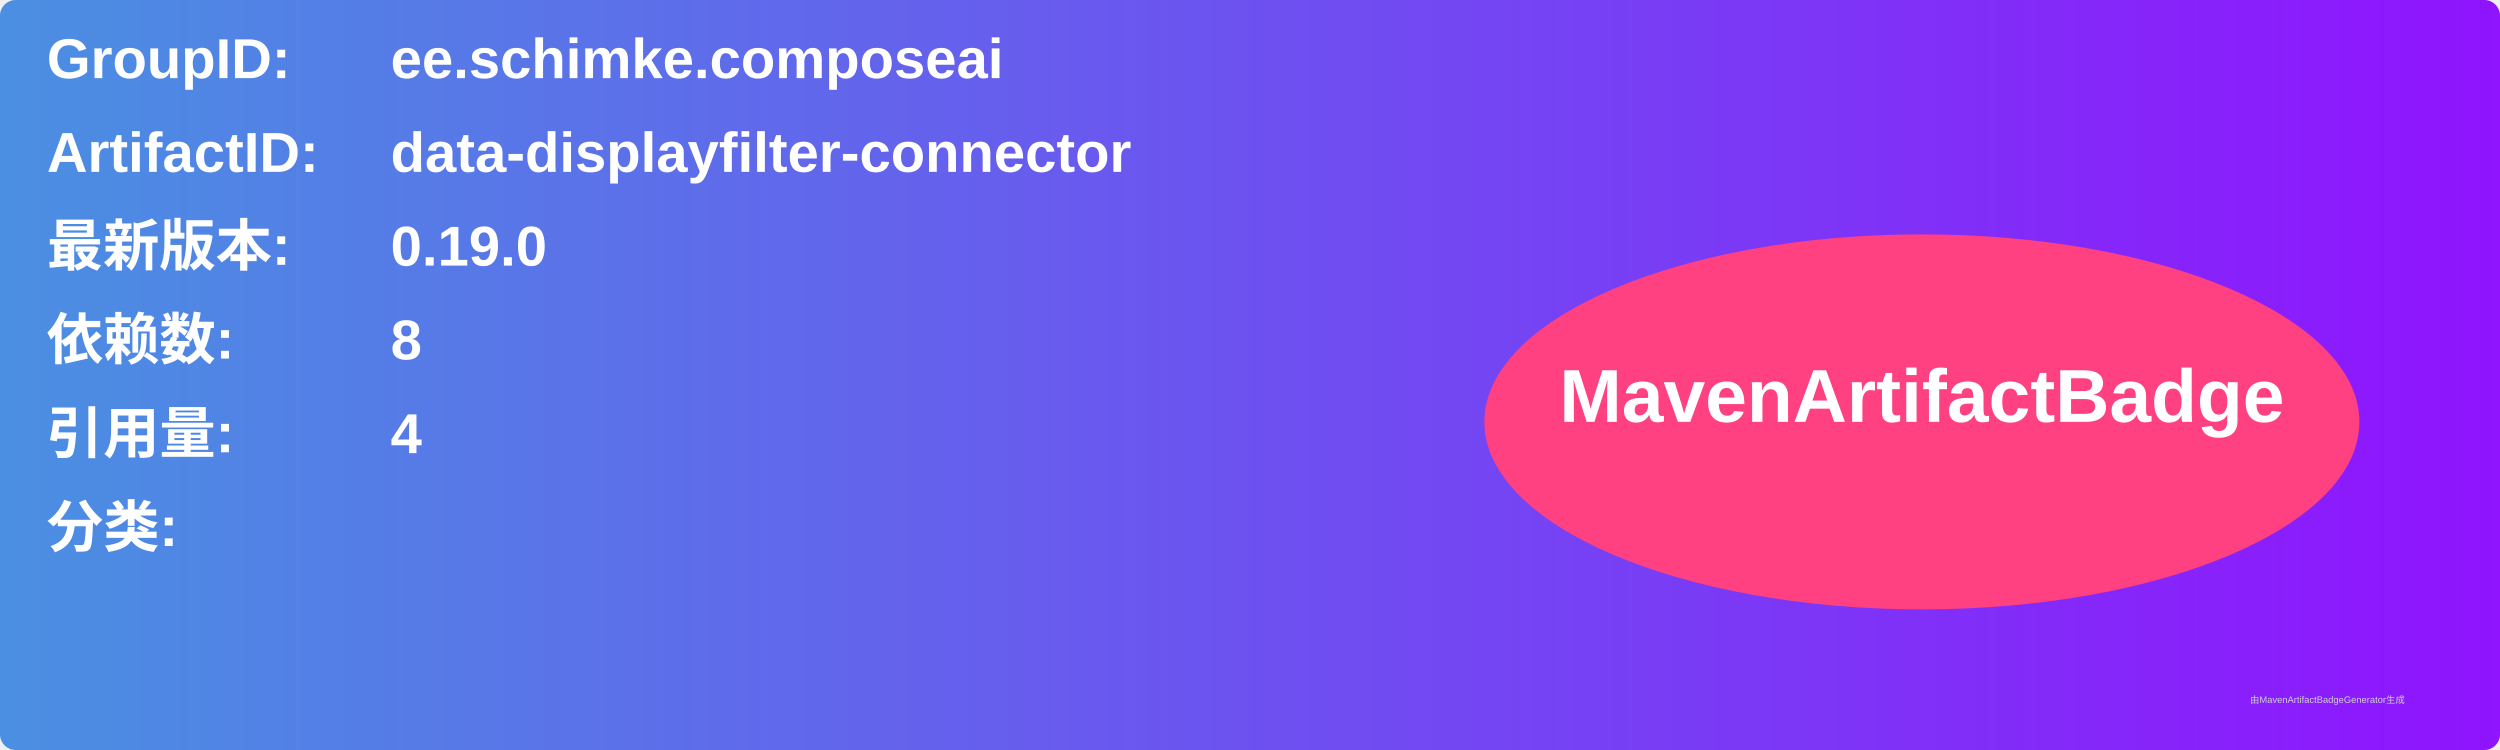
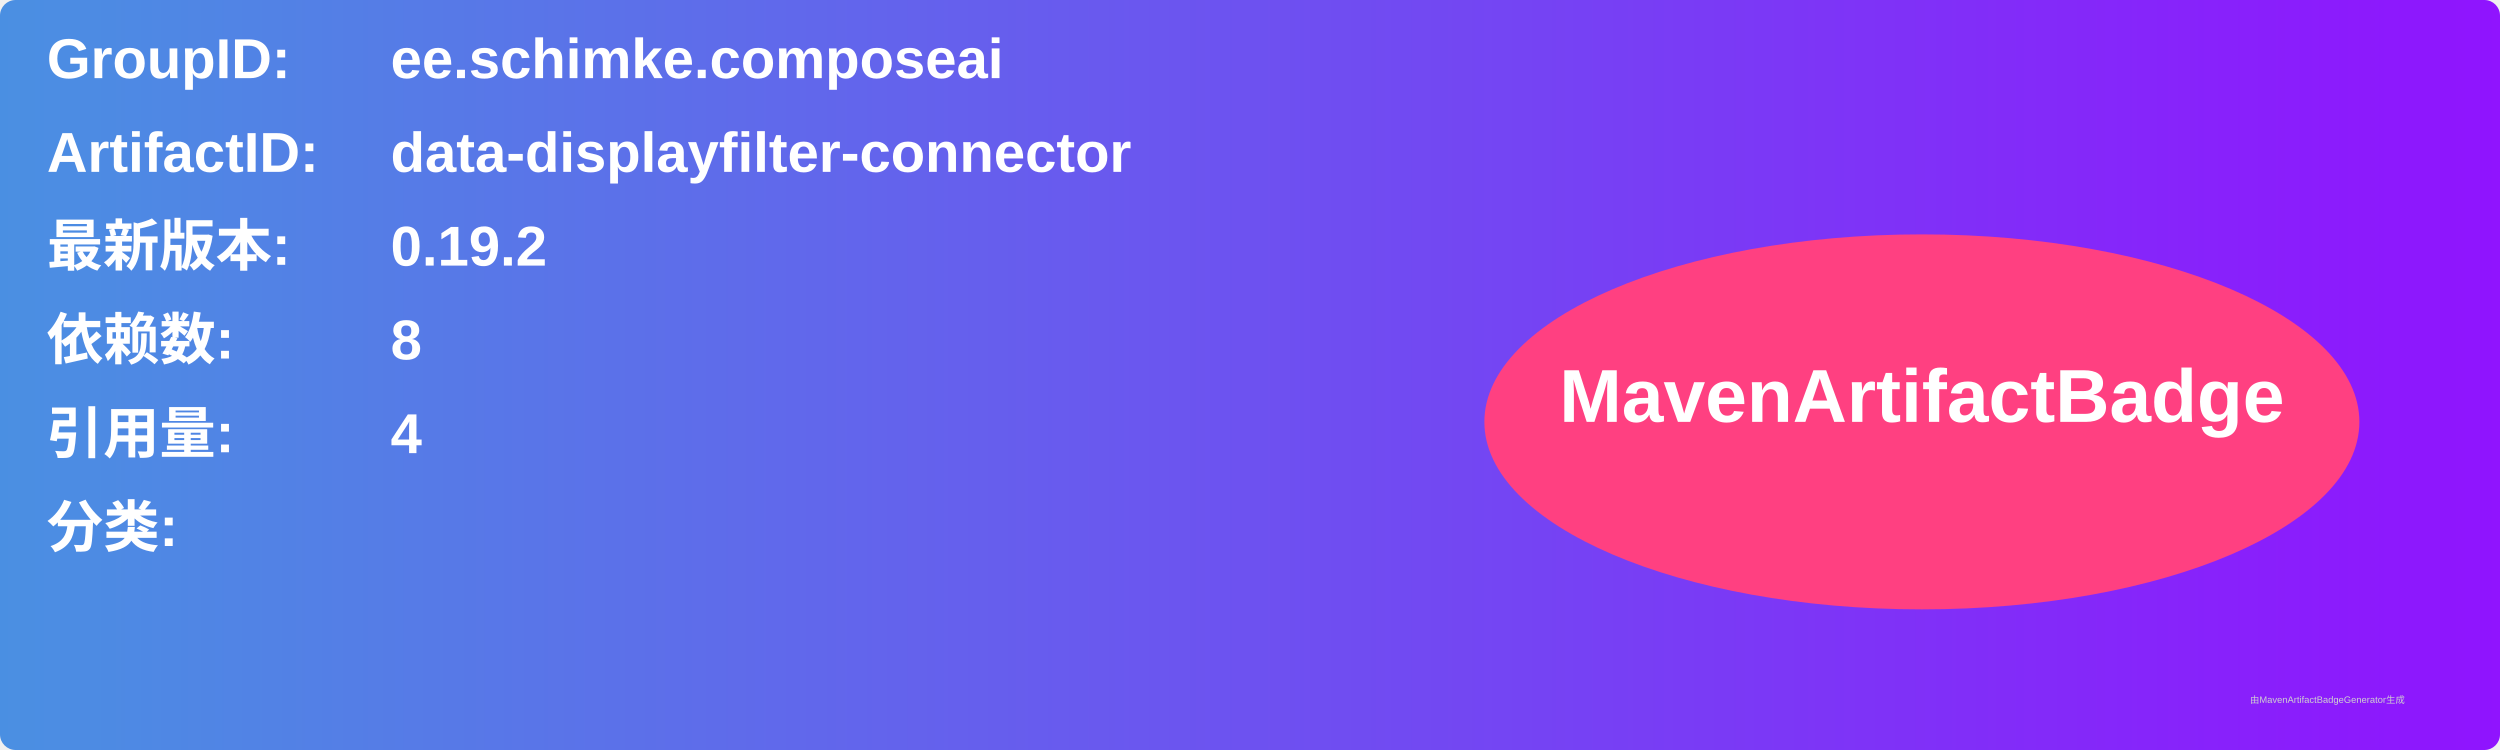
<svg xmlns="http://www.w3.org/2000/svg" width="800" height="240" viewBox="0 0 800 240">
  <linearGradient id="grad" x1="0%" y1="0%" x2="100%" y2="0%">
    <stop offset="0%" stop-color="#4a90e2" />
    <stop offset="100%" stop-color="#9013fe" />
  </linearGradient>
  <rect width="100%" height="100%" rx="5" ry="5" fill="url(#grad)" />
  <g transform="translate(15, 15)">
    <text x="0" y="10" font-family="Arial" font-size="18" fill="white" font-weight="bold" width="260">GroupID:</text>
    <text x="110" y="10" font-family="Arial" font-size="18" fill="white" font-weight="bold" width="460">ee.schimke.composeai</text>
    <text x="0" y="40" font-family="Arial" font-size="18" fill="white" font-weight="bold" width="260">ArtifactID:</text>
    <text x="110" y="40" font-family="Arial" font-size="18" fill="white" font-weight="bold" width="460">data-displayfilter-connector</text>
    <text x="0" y="70" font-family="Arial" font-size="18" fill="white" font-weight="bold">最新版本:</text>
    <text x="110" y="70" font-family="Arial" font-size="18" fill="white" font-weight="bold">
-       <tspan font-weight="bold">0.19.0</tspan>
+       <tspan font-weight="bold">0.19.2</tspan>
    </text>
    <text x="0" y="100" font-family="Arial" font-size="18" fill="white" font-weight="bold">依赖数: </text>
    <text x="110" y="100" font-family="Arial" font-size="18" fill="white">
      <tspan font-weight="bold">8</tspan>
    </text>
    <text x="0" y="130" font-family="Arial" font-size="18" fill="white" font-weight="bold">引用量: </text>
    <text x="110" y="130" font-family="Arial" font-size="18" fill="white">
      <tspan font-weight="bold">4</tspan>
    </text>
    <text x="0" y="160" font-family="Arial" font-size="18" fill="white" font-weight="bold">分类:</text>
    <text x="10" y="190" font-family="Arial" font-size="10" fill="white">
      <tspan font-weight="bold" />
    </text>
    <ellipse cx="600" cy="120" rx="140" ry="60" fill="#ff4081" />
    <text x="600" y="120" text-anchor="middle" font-family="Arial" font-size="24" fill="white" font-weight="bold">MavenArtifactBadge</text>
  </g>
  <text x="720" y="225" font-family="Arial" font-size="3" fill="#d0d0d0">由MavenArtifactBadgeGenerator生成</text>
</svg>
